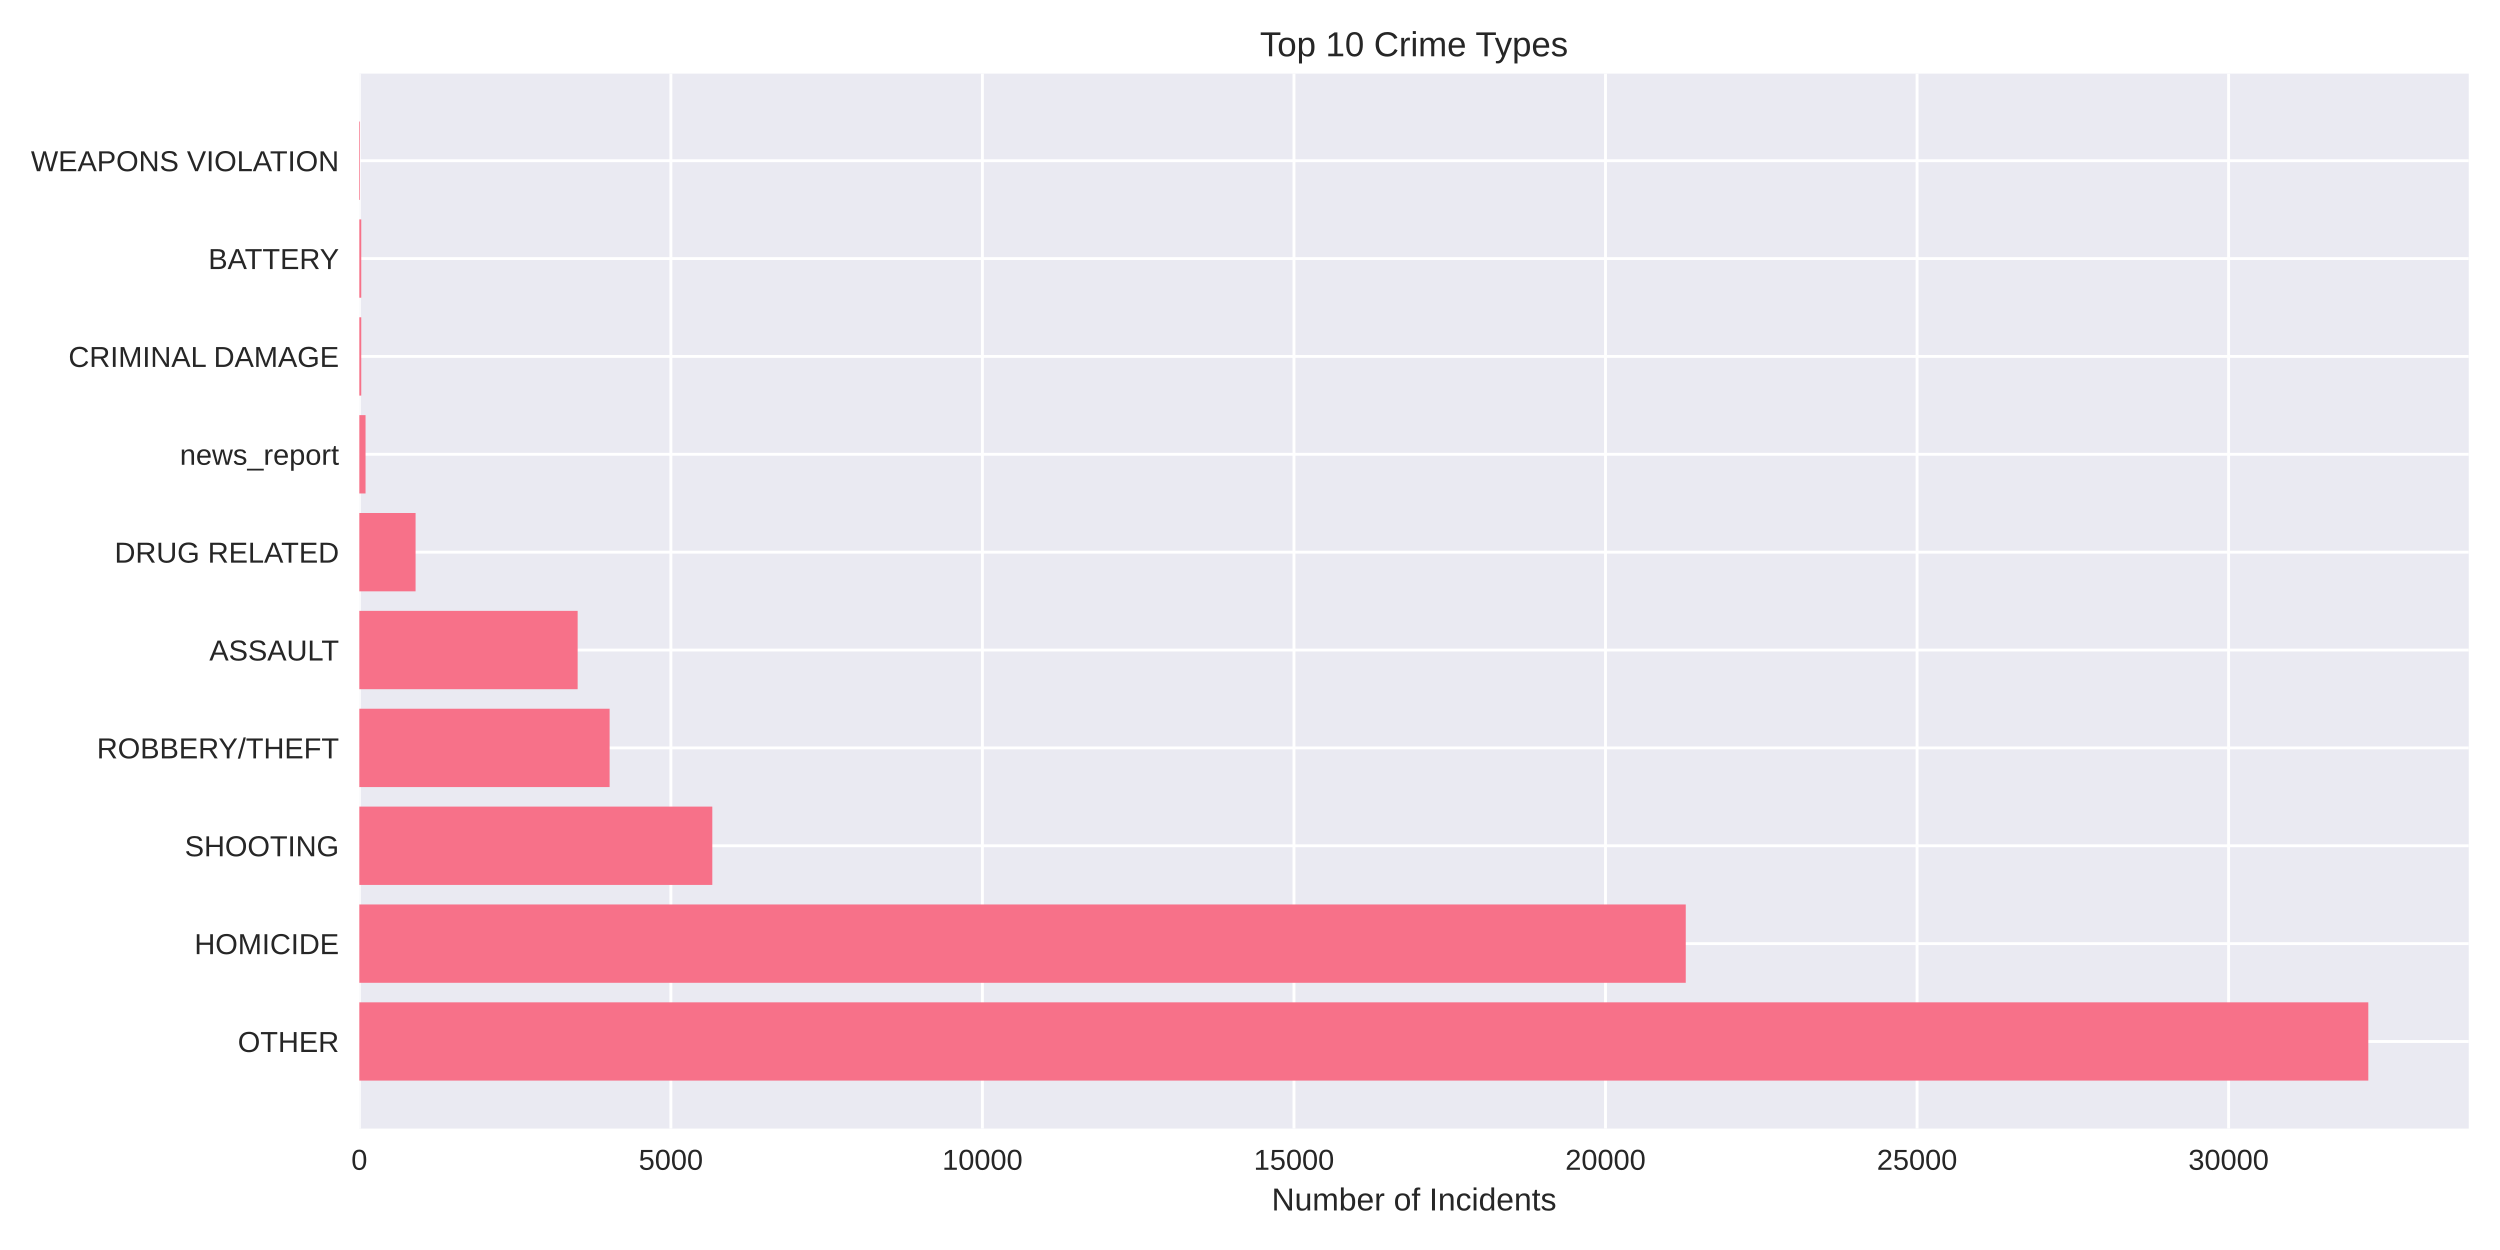
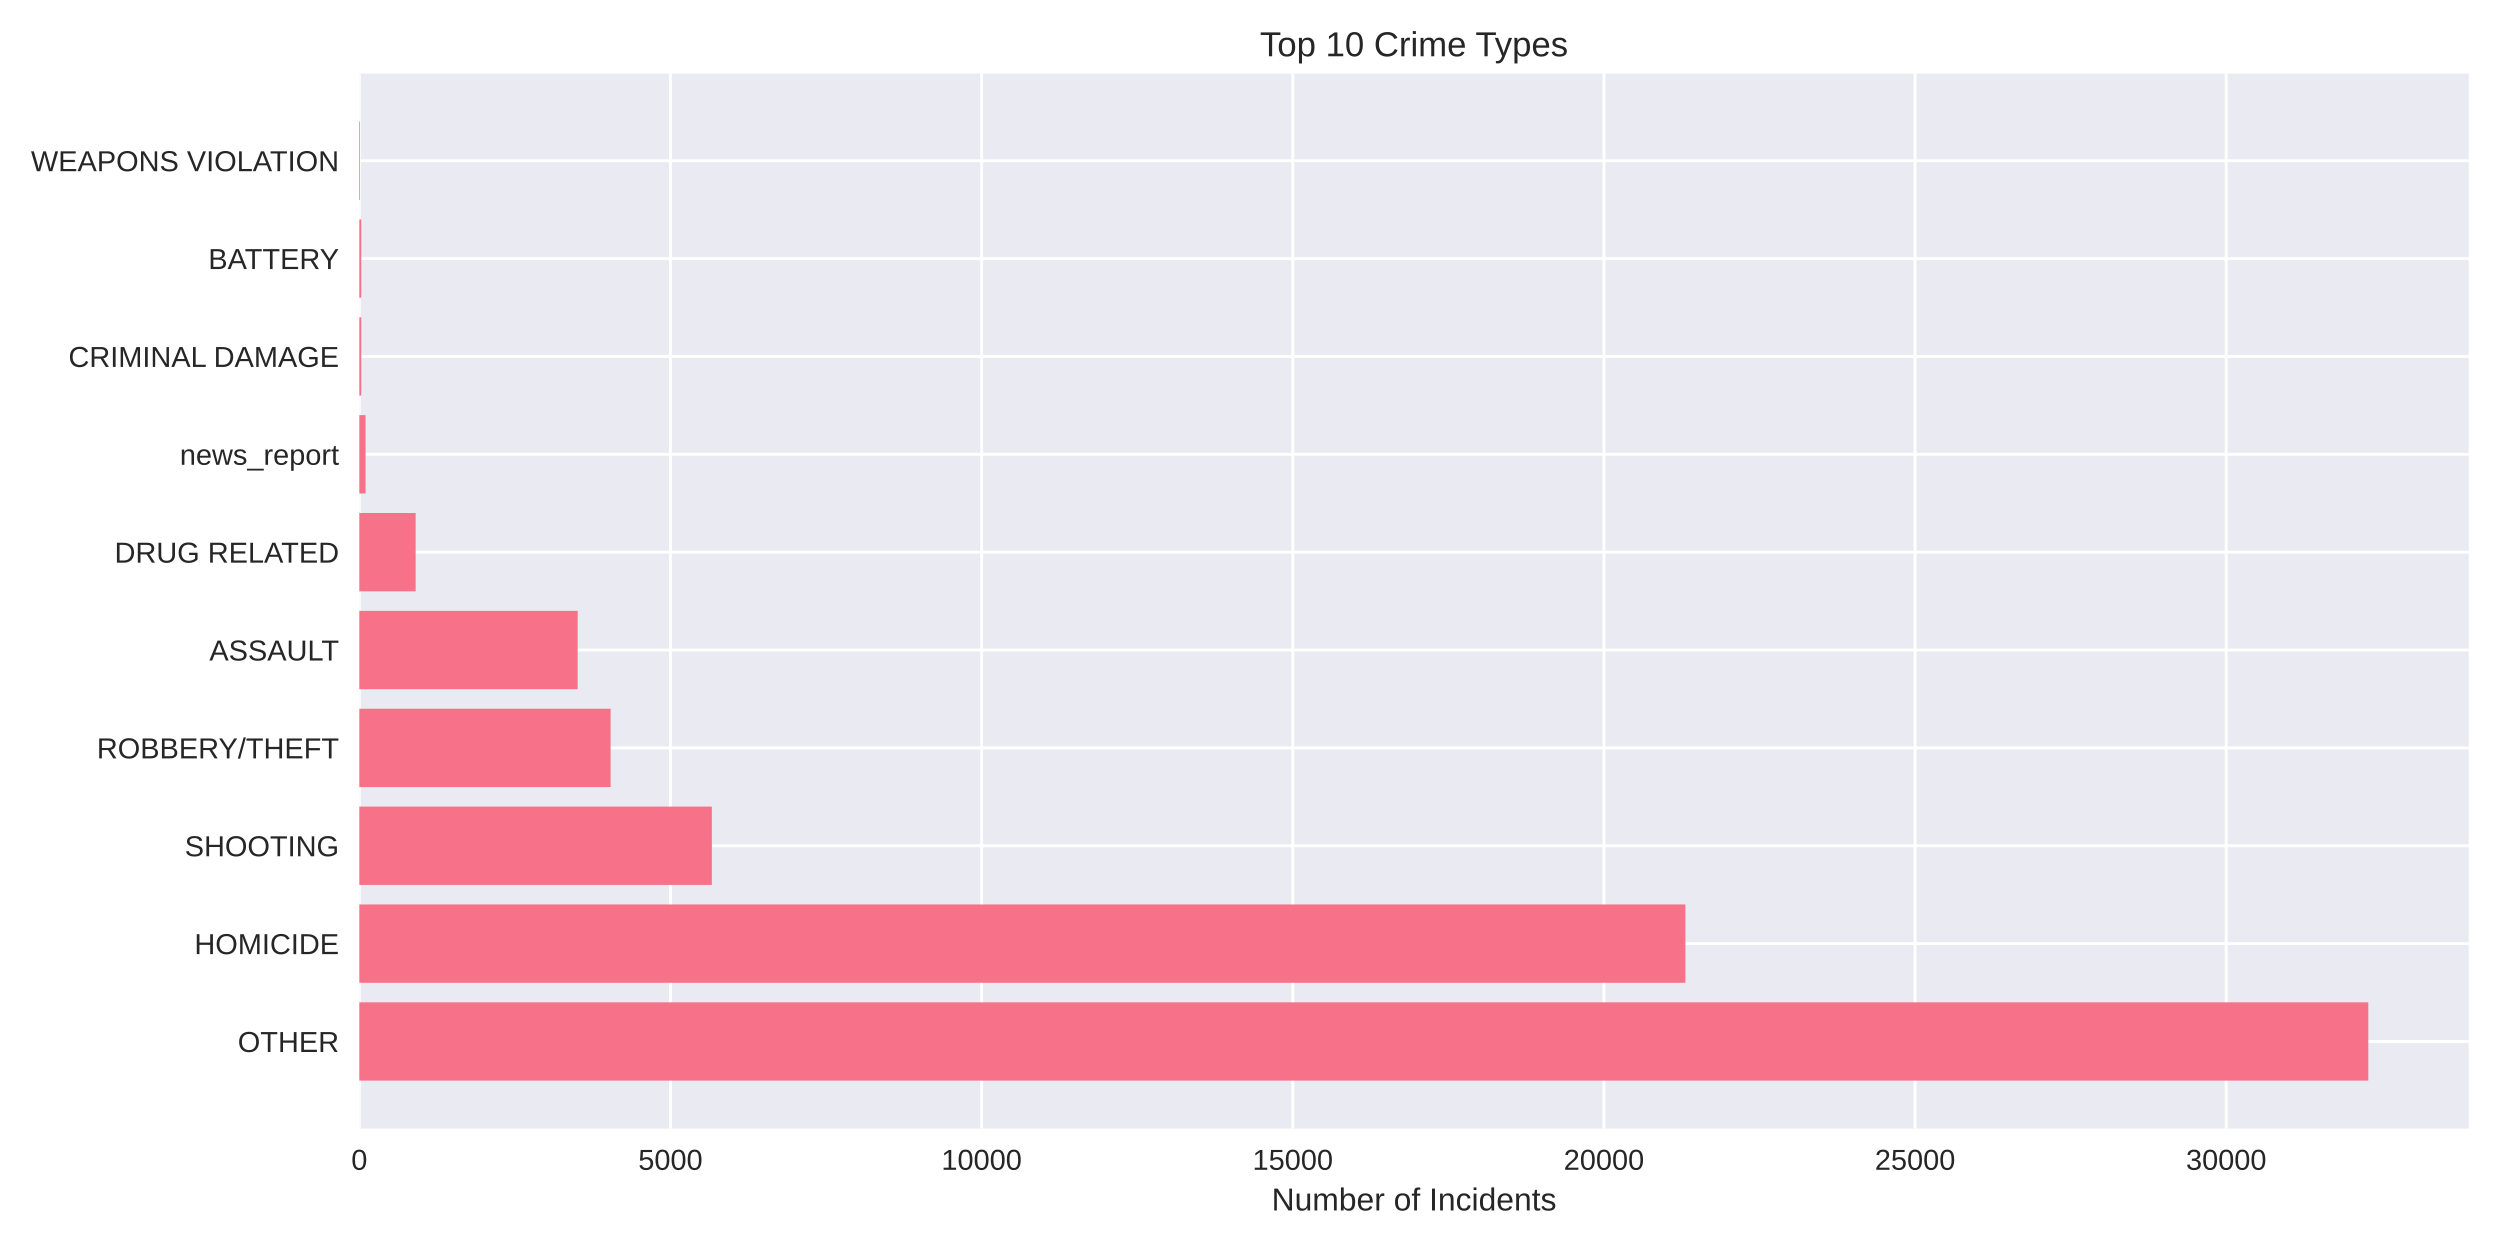
<svg xmlns="http://www.w3.org/2000/svg" width="864pt" height="432pt" viewBox="0 0 864 432" version="1.1">
  <defs>
    <style type="text/css">*{stroke-linejoin: round; stroke-linecap: butt}</style>
  </defs>
  <g id="figure_1">
    <g id="patch_1">
      <path d="M 0 432  L 864 432  L 864 0  L 0 0  z " style="fill: #ffffff" />
    </g>
    <g id="axes_1">
      <g id="patch_2">
        <path d="M 124.18 390.04  L 853.2 390.04  L 853.2 25.44  L 124.18 25.44  z " style="fill: #eaeaf2" />
      </g>
      <g id="matplotlib.axis_1">
        <g id="xtick_1">
          <g id="line2d_1">
-             <path d="M 124.18 390.04  L 124.18 25.44  " clip-path="url(#p2cd00a64fd)" style="fill: none; stroke: #ffffff; stroke-linecap: round" />
+             <path d="M 124.18 390.04  L 124.18 25.44  " clip-path="url(#pf165fc1012)" style="fill: none; stroke: #ffffff; stroke-linecap: round" />
          </g>
          <g id="line2d_2" />
          <g id="text_1">
            <text style="fill: #262626; font: 10px 'Arial', 'Liberation Sans', 'DejaVu Sans', 'Bitstream Vera Sans', sans-serif; text-anchor: middle" x="124.18" y="404.287" transform="rotate(-0 124.18 404.2869)">0</text>
          </g>
        </g>
        <g id="xtick_2">
          <g id="line2d_3">
-             <path d="M 231.851 390.04  L 231.851 25.44  " clip-path="url(#p2cd00a64fd)" style="fill: none; stroke: #ffffff; stroke-linecap: round" />
+             <path d="M 231.714 390.04  L 231.714 25.44  " clip-path="url(#pf165fc1012)" style="fill: none; stroke: #ffffff; stroke-linecap: round" />
          </g>
          <g id="line2d_4" />
          <g id="text_2">
-             <text style="fill: #262626; font: 10px 'Arial', 'Liberation Sans', 'DejaVu Sans', 'Bitstream Vera Sans', sans-serif; text-anchor: middle" x="231.851" y="404.287" transform="rotate(-0 231.8509 404.2869)">5000</text>
+             <text style="fill: #262626; font: 10px 'Arial', 'Liberation Sans', 'DejaVu Sans', 'Bitstream Vera Sans', sans-serif; text-anchor: middle" x="231.714" y="404.287" transform="rotate(-0 231.7141 404.2869)">5000</text>
          </g>
        </g>
        <g id="xtick_3">
          <g id="line2d_5">
-             <path d="M 339.522 390.04  L 339.522 25.44  " clip-path="url(#p2cd00a64fd)" style="fill: none; stroke: #ffffff; stroke-linecap: round" />
+             <path d="M 339.248 390.04  L 339.248 25.44  " clip-path="url(#pf165fc1012)" style="fill: none; stroke: #ffffff; stroke-linecap: round" />
          </g>
          <g id="line2d_6" />
          <g id="text_3">
-             <text style="fill: #262626; font: 10px 'Arial', 'Liberation Sans', 'DejaVu Sans', 'Bitstream Vera Sans', sans-serif; text-anchor: middle" x="339.522" y="404.287" transform="rotate(-0 339.5217 404.2869)">10000</text>
+             <text style="fill: #262626; font: 10px 'Arial', 'Liberation Sans', 'DejaVu Sans', 'Bitstream Vera Sans', sans-serif; text-anchor: middle" x="339.248" y="404.287" transform="rotate(-0 339.2482 404.2869)">10000</text>
          </g>
        </g>
        <g id="xtick_4">
          <g id="line2d_7">
-             <path d="M 447.193 390.04  L 447.193 25.44  " clip-path="url(#p2cd00a64fd)" style="fill: none; stroke: #ffffff; stroke-linecap: round" />
+             <path d="M 446.782 390.04  L 446.782 25.44  " clip-path="url(#pf165fc1012)" style="fill: none; stroke: #ffffff; stroke-linecap: round" />
          </g>
          <g id="line2d_8" />
          <g id="text_4">
-             <text style="fill: #262626; font: 10px 'Arial', 'Liberation Sans', 'DejaVu Sans', 'Bitstream Vera Sans', sans-serif; text-anchor: middle" x="447.193" y="404.287" transform="rotate(-0 447.1926 404.2869)">15000</text>
+             <text style="fill: #262626; font: 10px 'Arial', 'Liberation Sans', 'DejaVu Sans', 'Bitstream Vera Sans', sans-serif; text-anchor: middle" x="446.782" y="404.287" transform="rotate(-0 446.7823 404.2869)">15000</text>
          </g>
        </g>
        <g id="xtick_5">
          <g id="line2d_9">
-             <path d="M 554.863 390.04  L 554.863 25.44  " clip-path="url(#p2cd00a64fd)" style="fill: none; stroke: #ffffff; stroke-linecap: round" />
+             <path d="M 554.316 390.04  L 554.316 25.44  " clip-path="url(#pf165fc1012)" style="fill: none; stroke: #ffffff; stroke-linecap: round" />
          </g>
          <g id="line2d_10" />
          <g id="text_5">
-             <text style="fill: #262626; font: 10px 'Arial', 'Liberation Sans', 'DejaVu Sans', 'Bitstream Vera Sans', sans-serif; text-anchor: middle" x="554.863" y="404.287" transform="rotate(-0 554.8634 404.2869)">20000</text>
+             <text style="fill: #262626; font: 10px 'Arial', 'Liberation Sans', 'DejaVu Sans', 'Bitstream Vera Sans', sans-serif; text-anchor: middle" x="554.316" y="404.287" transform="rotate(-0 554.3165 404.2869)">20000</text>
          </g>
        </g>
        <g id="xtick_6">
          <g id="line2d_11">
-             <path d="M 662.534 390.04  L 662.534 25.44  " clip-path="url(#p2cd00a64fd)" style="fill: none; stroke: #ffffff; stroke-linecap: round" />
+             <path d="M 661.851 390.04  L 661.851 25.44  " clip-path="url(#pf165fc1012)" style="fill: none; stroke: #ffffff; stroke-linecap: round" />
          </g>
          <g id="line2d_12" />
          <g id="text_6">
-             <text style="fill: #262626; font: 10px 'Arial', 'Liberation Sans', 'DejaVu Sans', 'Bitstream Vera Sans', sans-serif; text-anchor: middle" x="662.534" y="404.287" transform="rotate(-0 662.5343 404.2869)">25000</text>
+             <text style="fill: #262626; font: 10px 'Arial', 'Liberation Sans', 'DejaVu Sans', 'Bitstream Vera Sans', sans-serif; text-anchor: middle" x="661.851" y="404.287" transform="rotate(-0 661.8506 404.2869)">25000</text>
          </g>
        </g>
        <g id="xtick_7">
          <g id="line2d_13">
-             <path d="M 770.205 390.04  L 770.205 25.44  " clip-path="url(#p2cd00a64fd)" style="fill: none; stroke: #ffffff; stroke-linecap: round" />
+             <path d="M 769.385 390.04  L 769.385 25.44  " clip-path="url(#pf165fc1012)" style="fill: none; stroke: #ffffff; stroke-linecap: round" />
          </g>
          <g id="line2d_14" />
          <g id="text_7">
-             <text style="fill: #262626; font: 10px 'Arial', 'Liberation Sans', 'DejaVu Sans', 'Bitstream Vera Sans', sans-serif; text-anchor: middle" x="770.205" y="404.287" transform="rotate(-0 770.2051 404.2869)">30000</text>
+             <text style="fill: #262626; font: 10px 'Arial', 'Liberation Sans', 'DejaVu Sans', 'Bitstream Vera Sans', sans-serif; text-anchor: middle" x="769.385" y="404.287" transform="rotate(-0 769.3847 404.2869)">30000</text>
          </g>
        </g>
        <g id="text_8">
          <text style="fill: #262626; font: 11px 'Arial', 'Liberation Sans', 'DejaVu Sans', 'Bitstream Vera Sans', sans-serif; text-anchor: middle" x="488.69" y="418.333" transform="rotate(-0 488.69 418.3334)">Number of Incidents</text>
        </g>
      </g>
      <g id="matplotlib.axis_2">
        <g id="ytick_1">
          <g id="line2d_15">
-             <path d="M 124.18 359.939  L 853.2 359.939  " clip-path="url(#p2cd00a64fd)" style="fill: none; stroke: #ffffff; stroke-linecap: round" />
+             <path d="M 124.18 359.939  L 853.2 359.939  " clip-path="url(#pf165fc1012)" style="fill: none; stroke: #ffffff; stroke-linecap: round" />
          </g>
          <g id="line2d_16" />
          <g id="text_9">
            <text style="fill: #262626; font: 10px 'Arial', 'Liberation Sans', 'DejaVu Sans', 'Bitstream Vera Sans', sans-serif; text-anchor: end" x="117.18" y="363.562" transform="rotate(-0 117.18 363.562)">OTHER</text>
          </g>
        </g>
        <g id="ytick_2">
          <g id="line2d_17">
-             <path d="M 124.18 326.117  L 853.2 326.117  " clip-path="url(#p2cd00a64fd)" style="fill: none; stroke: #ffffff; stroke-linecap: round" />
+             <path d="M 124.18 326.117  L 853.2 326.117  " clip-path="url(#pf165fc1012)" style="fill: none; stroke: #ffffff; stroke-linecap: round" />
          </g>
          <g id="line2d_18" />
          <g id="text_10">
            <text style="fill: #262626; font: 10px 'Arial', 'Liberation Sans', 'DejaVu Sans', 'Bitstream Vera Sans', sans-serif; text-anchor: end" x="117.18" y="329.74" transform="rotate(-0 117.18 329.7401)">HOMICIDE</text>
          </g>
        </g>
        <g id="ytick_3">
          <g id="line2d_19">
-             <path d="M 124.18 292.295  L 853.2 292.295  " clip-path="url(#p2cd00a64fd)" style="fill: none; stroke: #ffffff; stroke-linecap: round" />
+             <path d="M 124.18 292.295  L 853.2 292.295  " clip-path="url(#pf165fc1012)" style="fill: none; stroke: #ffffff; stroke-linecap: round" />
          </g>
          <g id="line2d_20" />
          <g id="text_11">
            <text style="fill: #262626; font: 10px 'Arial', 'Liberation Sans', 'DejaVu Sans', 'Bitstream Vera Sans', sans-serif; text-anchor: end" x="117.18" y="295.918" transform="rotate(-0 117.18 295.9182)">SHOOTING</text>
          </g>
        </g>
        <g id="ytick_4">
          <g id="line2d_21">
-             <path d="M 124.18 258.473  L 853.2 258.473  " clip-path="url(#p2cd00a64fd)" style="fill: none; stroke: #ffffff; stroke-linecap: round" />
+             <path d="M 124.18 258.473  L 853.2 258.473  " clip-path="url(#pf165fc1012)" style="fill: none; stroke: #ffffff; stroke-linecap: round" />
          </g>
          <g id="line2d_22" />
          <g id="text_12">
            <text style="fill: #262626; font: 10px 'Arial', 'Liberation Sans', 'DejaVu Sans', 'Bitstream Vera Sans', sans-serif; text-anchor: end" x="117.18" y="262.096" transform="rotate(-0 117.18 262.0963)">ROBBERY/THEFT</text>
          </g>
        </g>
        <g id="ytick_5">
          <g id="line2d_23">
-             <path d="M 124.18 224.651  L 853.2 224.651  " clip-path="url(#p2cd00a64fd)" style="fill: none; stroke: #ffffff; stroke-linecap: round" />
+             <path d="M 124.18 224.651  L 853.2 224.651  " clip-path="url(#pf165fc1012)" style="fill: none; stroke: #ffffff; stroke-linecap: round" />
          </g>
          <g id="line2d_24" />
          <g id="text_13">
            <text style="fill: #262626; font: 10px 'Arial', 'Liberation Sans', 'DejaVu Sans', 'Bitstream Vera Sans', sans-serif; text-anchor: end" x="117.18" y="228.274" transform="rotate(-0 117.18 228.2744)">ASSAULT</text>
          </g>
        </g>
        <g id="ytick_6">
          <g id="line2d_25">
-             <path d="M 124.18 190.829  L 853.2 190.829  " clip-path="url(#p2cd00a64fd)" style="fill: none; stroke: #ffffff; stroke-linecap: round" />
+             <path d="M 124.18 190.829  L 853.2 190.829  " clip-path="url(#pf165fc1012)" style="fill: none; stroke: #ffffff; stroke-linecap: round" />
          </g>
          <g id="line2d_26" />
          <g id="text_14">
            <text style="fill: #262626; font: 10px 'Arial', 'Liberation Sans', 'DejaVu Sans', 'Bitstream Vera Sans', sans-serif; text-anchor: end" x="117.18" y="194.452" transform="rotate(-0 117.18 194.4525)">DRUG RELATED</text>
          </g>
        </g>
        <g id="ytick_7">
          <g id="line2d_27">
-             <path d="M 124.18 157.007  L 853.2 157.007  " clip-path="url(#p2cd00a64fd)" style="fill: none; stroke: #ffffff; stroke-linecap: round" />
+             <path d="M 124.18 157.007  L 853.2 157.007  " clip-path="url(#pf165fc1012)" style="fill: none; stroke: #ffffff; stroke-linecap: round" />
          </g>
          <g id="line2d_28" />
          <g id="text_15">
            <text style="fill: #262626; font: 10px 'Arial', 'Liberation Sans', 'DejaVu Sans', 'Bitstream Vera Sans', sans-serif; text-anchor: end" x="117.18" y="160.631" transform="rotate(-0 117.18 160.6306)">news_report</text>
          </g>
        </g>
        <g id="ytick_8">
          <g id="line2d_29">
-             <path d="M 124.18 123.185  L 853.2 123.185  " clip-path="url(#p2cd00a64fd)" style="fill: none; stroke: #ffffff; stroke-linecap: round" />
+             <path d="M 124.18 123.185  L 853.2 123.185  " clip-path="url(#pf165fc1012)" style="fill: none; stroke: #ffffff; stroke-linecap: round" />
          </g>
          <g id="line2d_30" />
          <g id="text_16">
            <text style="fill: #262626; font: 10px 'Arial', 'Liberation Sans', 'DejaVu Sans', 'Bitstream Vera Sans', sans-serif; text-anchor: end" x="117.18" y="126.809" transform="rotate(-0 117.18 126.8087)">CRIMINAL DAMAGE</text>
          </g>
        </g>
        <g id="ytick_9">
          <g id="line2d_31">
-             <path d="M 124.18 89.363  L 853.2 89.363  " clip-path="url(#p2cd00a64fd)" style="fill: none; stroke: #ffffff; stroke-linecap: round" />
+             <path d="M 124.18 89.363  L 853.2 89.363  " clip-path="url(#pf165fc1012)" style="fill: none; stroke: #ffffff; stroke-linecap: round" />
          </g>
          <g id="line2d_32" />
          <g id="text_17">
            <text style="fill: #262626; font: 10px 'Arial', 'Liberation Sans', 'DejaVu Sans', 'Bitstream Vera Sans', sans-serif; text-anchor: end" x="117.18" y="92.987" transform="rotate(-0 117.18 92.98681)">BATTERY</text>
          </g>
        </g>
        <g id="ytick_10">
          <g id="line2d_33">
-             <path d="M 124.18 55.541  L 853.2 55.541  " clip-path="url(#p2cd00a64fd)" style="fill: none; stroke: #ffffff; stroke-linecap: round" />
+             <path d="M 124.18 55.541  L 853.2 55.541  " clip-path="url(#pf165fc1012)" style="fill: none; stroke: #ffffff; stroke-linecap: round" />
          </g>
          <g id="line2d_34" />
          <g id="text_18">
            <text style="fill: #262626; font: 10px 'Arial', 'Liberation Sans', 'DejaVu Sans', 'Bitstream Vera Sans', sans-serif; text-anchor: end" x="117.18" y="59.165" transform="rotate(-0 117.18 59.16492)">WEAPONS VIOLATION</text>
          </g>
        </g>
      </g>
      <g id="patch_3">
-         <path d="M 124.18 373.467  L 818.485 373.467  L 818.485 346.41  L 124.18 346.41  z " clip-path="url(#p2cd00a64fd)" style="fill: #f77189" />
+         <path d="M 124.18 373.467  L 818.485 373.467  L 818.485 346.41  L 124.18 346.41  z " clip-path="url(#pf165fc1012)" style="fill: #f77189" />
      </g>
      <g id="patch_4">
-         <path d="M 124.18 339.645  L 582.599 339.645  L 582.599 312.588  L 124.18 312.588  z " clip-path="url(#p2cd00a64fd)" style="fill: #f77189" />
+         <path d="M 124.18 339.645  L 582.469 339.645  L 582.469 312.588  L 124.18 312.588  z " clip-path="url(#pf165fc1012)" style="fill: #f77189" />
      </g>
      <g id="patch_5">
-         <path d="M 124.18 305.823  L 246.171 305.823  L 246.171 278.766  L 124.18 278.766  z " clip-path="url(#p2cd00a64fd)" style="fill: #f77189" />
+         <path d="M 124.18 305.823  L 246.016 305.823  L 246.016 278.766  L 124.18 278.766  z " clip-path="url(#pf165fc1012)" style="fill: #f77189" />
      </g>
      <g id="patch_6">
-         <path d="M 124.18 272.002  L 210.683 272.002  L 210.683 244.944  L 124.18 244.944  z " clip-path="url(#p2cd00a64fd)" style="fill: #f77189" />
+         <path d="M 124.18 272.002  L 211.025 272.002  L 211.025 244.944  L 124.18 244.944  z " clip-path="url(#pf165fc1012)" style="fill: #f77189" />
      </g>
      <g id="patch_7">
-         <path d="M 124.18 238.18  L 199.636 238.18  L 199.636 211.122  L 124.18 211.122  z " clip-path="url(#p2cd00a64fd)" style="fill: #f77189" />
+         <path d="M 124.18 238.18  L 199.647 238.18  L 199.647 211.122  L 124.18 211.122  z " clip-path="url(#pf165fc1012)" style="fill: #f77189" />
      </g>
      <g id="patch_8">
-         <path d="M 124.18 204.358  L 143.625 204.358  L 143.625 177.3  L 124.18 177.3  z " clip-path="url(#p2cd00a64fd)" style="fill: #f77189" />
+         <path d="M 124.18 204.358  L 143.644 204.358  L 143.644 177.3  L 124.18 177.3  z " clip-path="url(#pf165fc1012)" style="fill: #f77189" />
      </g>
      <g id="patch_9">
-         <path d="M 124.18 170.536  L 126.333 170.536  L 126.333 143.478  L 124.18 143.478  z " clip-path="url(#p2cd00a64fd)" style="fill: #f77189" />
+         <path d="M 124.18 170.536  L 126.331 170.536  L 126.331 143.478  L 124.18 143.478  z " clip-path="url(#pf165fc1012)" style="fill: #f77189" />
      </g>
      <g id="patch_10">
-         <path d="M 124.18 136.714  L 124.848 136.714  L 124.848 109.657  L 124.18 109.657  z " clip-path="url(#p2cd00a64fd)" style="fill: #f77189" />
+         <path d="M 124.18 136.714  L 124.847 136.714  L 124.847 109.657  L 124.18 109.657  z " clip-path="url(#pf165fc1012)" style="fill: #f77189" />
      </g>
      <g id="patch_11">
-         <path d="M 124.18 102.892  L 124.848 102.892  L 124.848 75.835  L 124.18 75.835  z " clip-path="url(#p2cd00a64fd)" style="fill: #f77189" />
+         <path d="M 124.18 102.892  L 124.847 102.892  L 124.847 75.835  L 124.18 75.835  z " clip-path="url(#pf165fc1012)" style="fill: #f77189" />
      </g>
      <g id="patch_12">
-         <path d="M 124.18 69.07  L 124.417 69.07  L 124.417 42.013  L 124.18 42.013  z " clip-path="url(#p2cd00a64fd)" style="fill: #f77189" />
+         <path d="M 124.18 69.07  L 124.417 69.07  L 124.417 42.013  L 124.18 42.013  z " clip-path="url(#pf165fc1012)" style="fill: #f77189" />
      </g>
      <g id="patch_13">
        <path d="M 124.18 390.04  L 124.18 25.44  " style="fill: none" />
      </g>
      <g id="patch_14">
        <path d="M 853.2 390.04  L 853.2 25.44  " style="fill: none" />
      </g>
      <g id="patch_15">
        <path d="M 124.18 390.04  L 853.2 390.04  " style="fill: none" />
      </g>
      <g id="patch_16">
        <path d="M 124.18 25.44  L 853.2 25.44  " style="fill: none" />
      </g>
      <g id="text_19">
        <text style="fill: #262626; font: 12px 'Arial', 'Liberation Sans', 'DejaVu Sans', 'Bitstream Vera Sans', sans-serif; text-anchor: middle" x="488.69" y="19.44" transform="rotate(-0 488.69 19.44)">Top 10 Crime Types</text>
      </g>
    </g>
  </g>
  <defs>
-     <clipPath id="p2cd00a64fd">
+     <clipPath id="pf165fc1012">
      <rect x="124.18" y="25.44" width="729.02" height="364.6" />
    </clipPath>
  </defs>
</svg>
